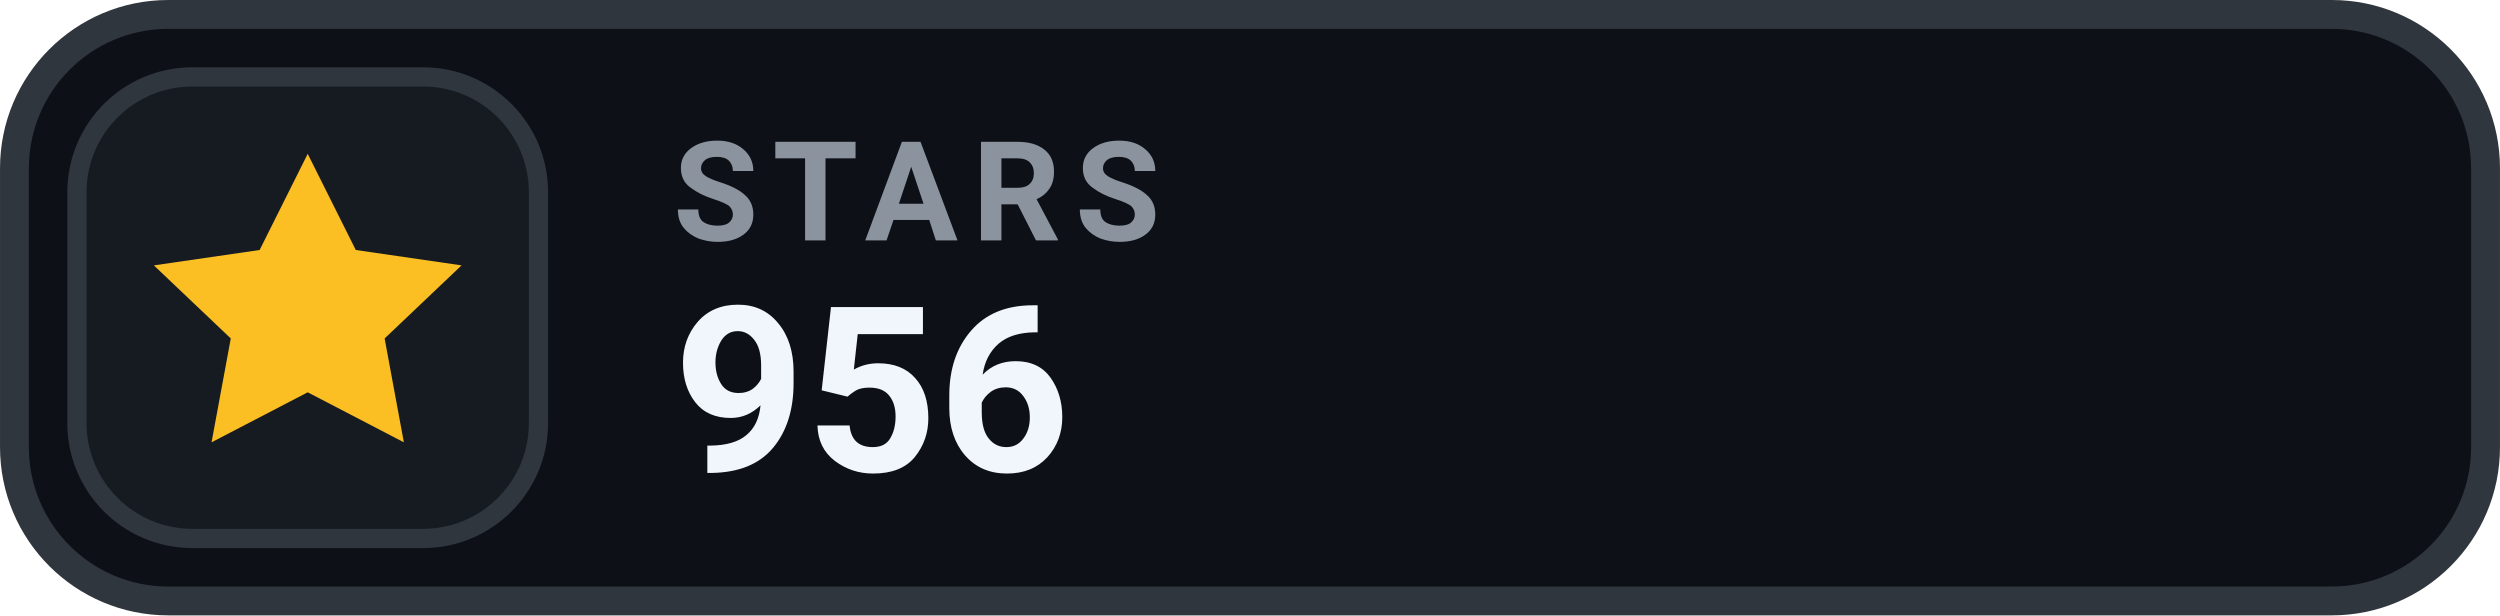
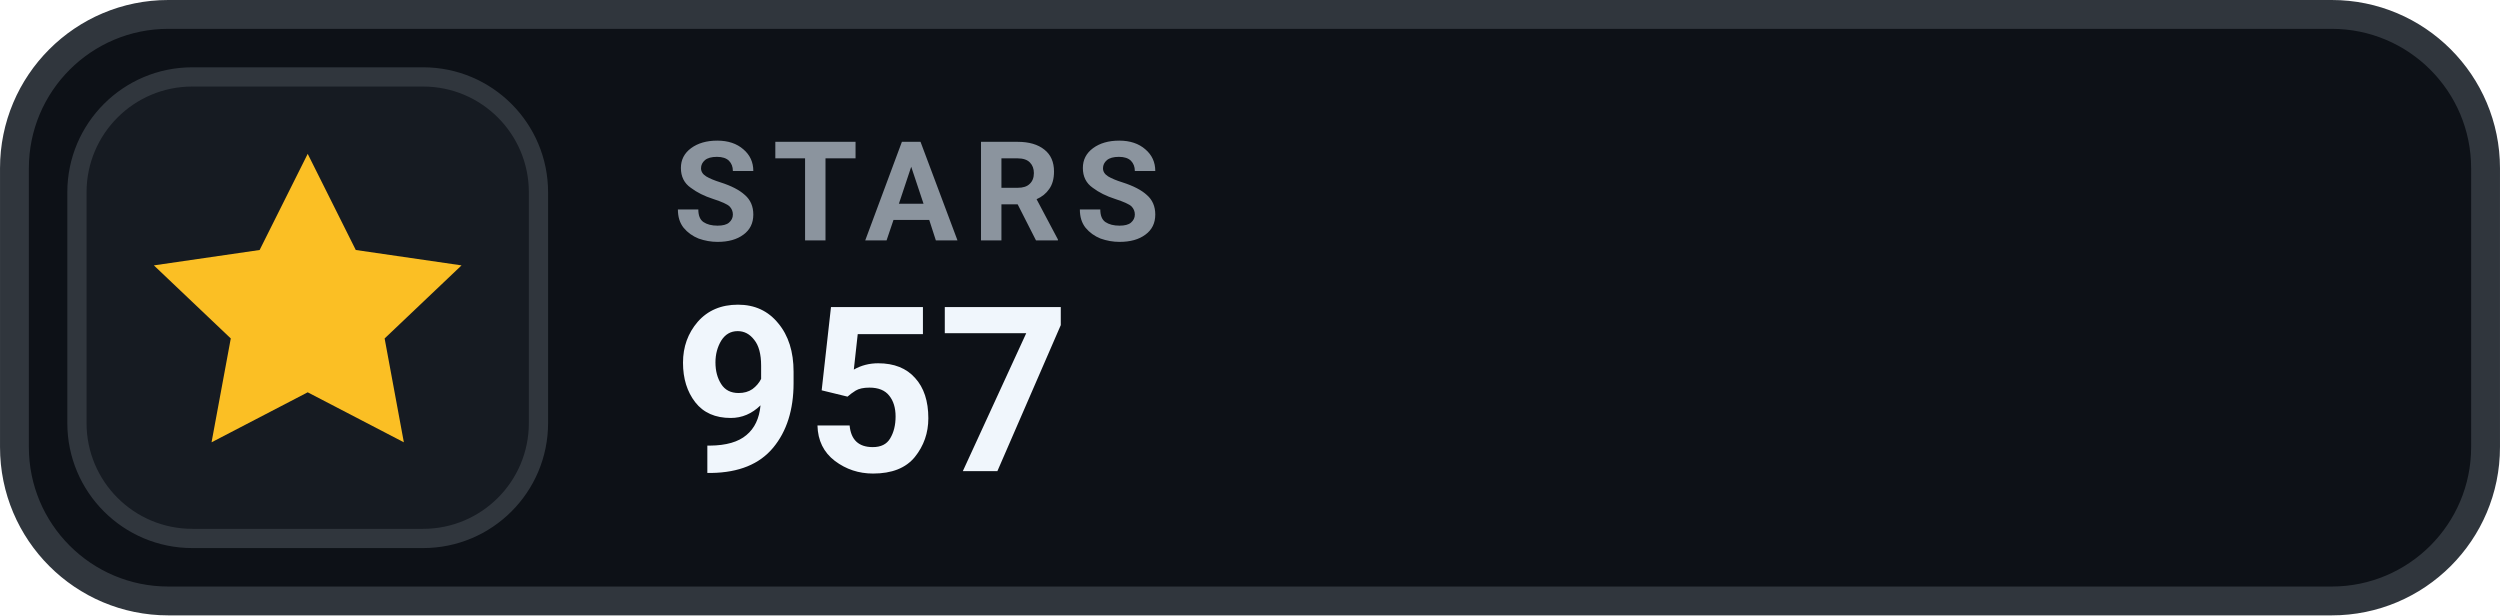
- <svg xmlns="http://www.w3.org/2000/svg" width="126" height="31.015" viewBox="0 0 130 32" role="img" aria-label="STARS 956">
+ <svg xmlns="http://www.w3.org/2000/svg" width="126" height="31.015" viewBox="0 0 130 32" role="img" aria-label="STARS 957">
  <rect x=".75" y=".75" width="128.5" height="30.5" rx="8" fill="#0D1117" stroke="#30363D" stroke-width="1.5" />
  <rect x="4" y="4" width="24" height="24" rx="6" fill="#161B22" stroke="#30363D" stroke-width="1" />
  <g transform="translate(16 16)" style="color:#FBBF24;">
    <path d="M0 -8 l2.5 5 5.5 .8 -4 3.8 1 5.4 -5 -2.6 -5 2.6 1 -5.4 -4 -3.8 5.5 -.8 Z" fill="currentColor" />
  </g>
  <text x="35" y="12.5" fill="#8B949E" font-family="-apple-system,BlinkMacSystemFont,'Segoe UI',Roboto,Helvetica,Arial,sans-serif" font-size="7.2" font-weight="700" letter-spacing=".75">STARS</text>
-   <text x="35" y="24.5" fill="#F0F6FC" font-family="-apple-system,BlinkMacSystemFont,'Segoe UI',Roboto,Helvetica,Arial,sans-serif" font-size="12" font-weight="700">956</text>
+   <text x="35" y="24.5" fill="#F0F6FC" font-family="-apple-system,BlinkMacSystemFont,'Segoe UI',Roboto,Helvetica,Arial,sans-serif" font-size="12" font-weight="700">957</text>
</svg>
